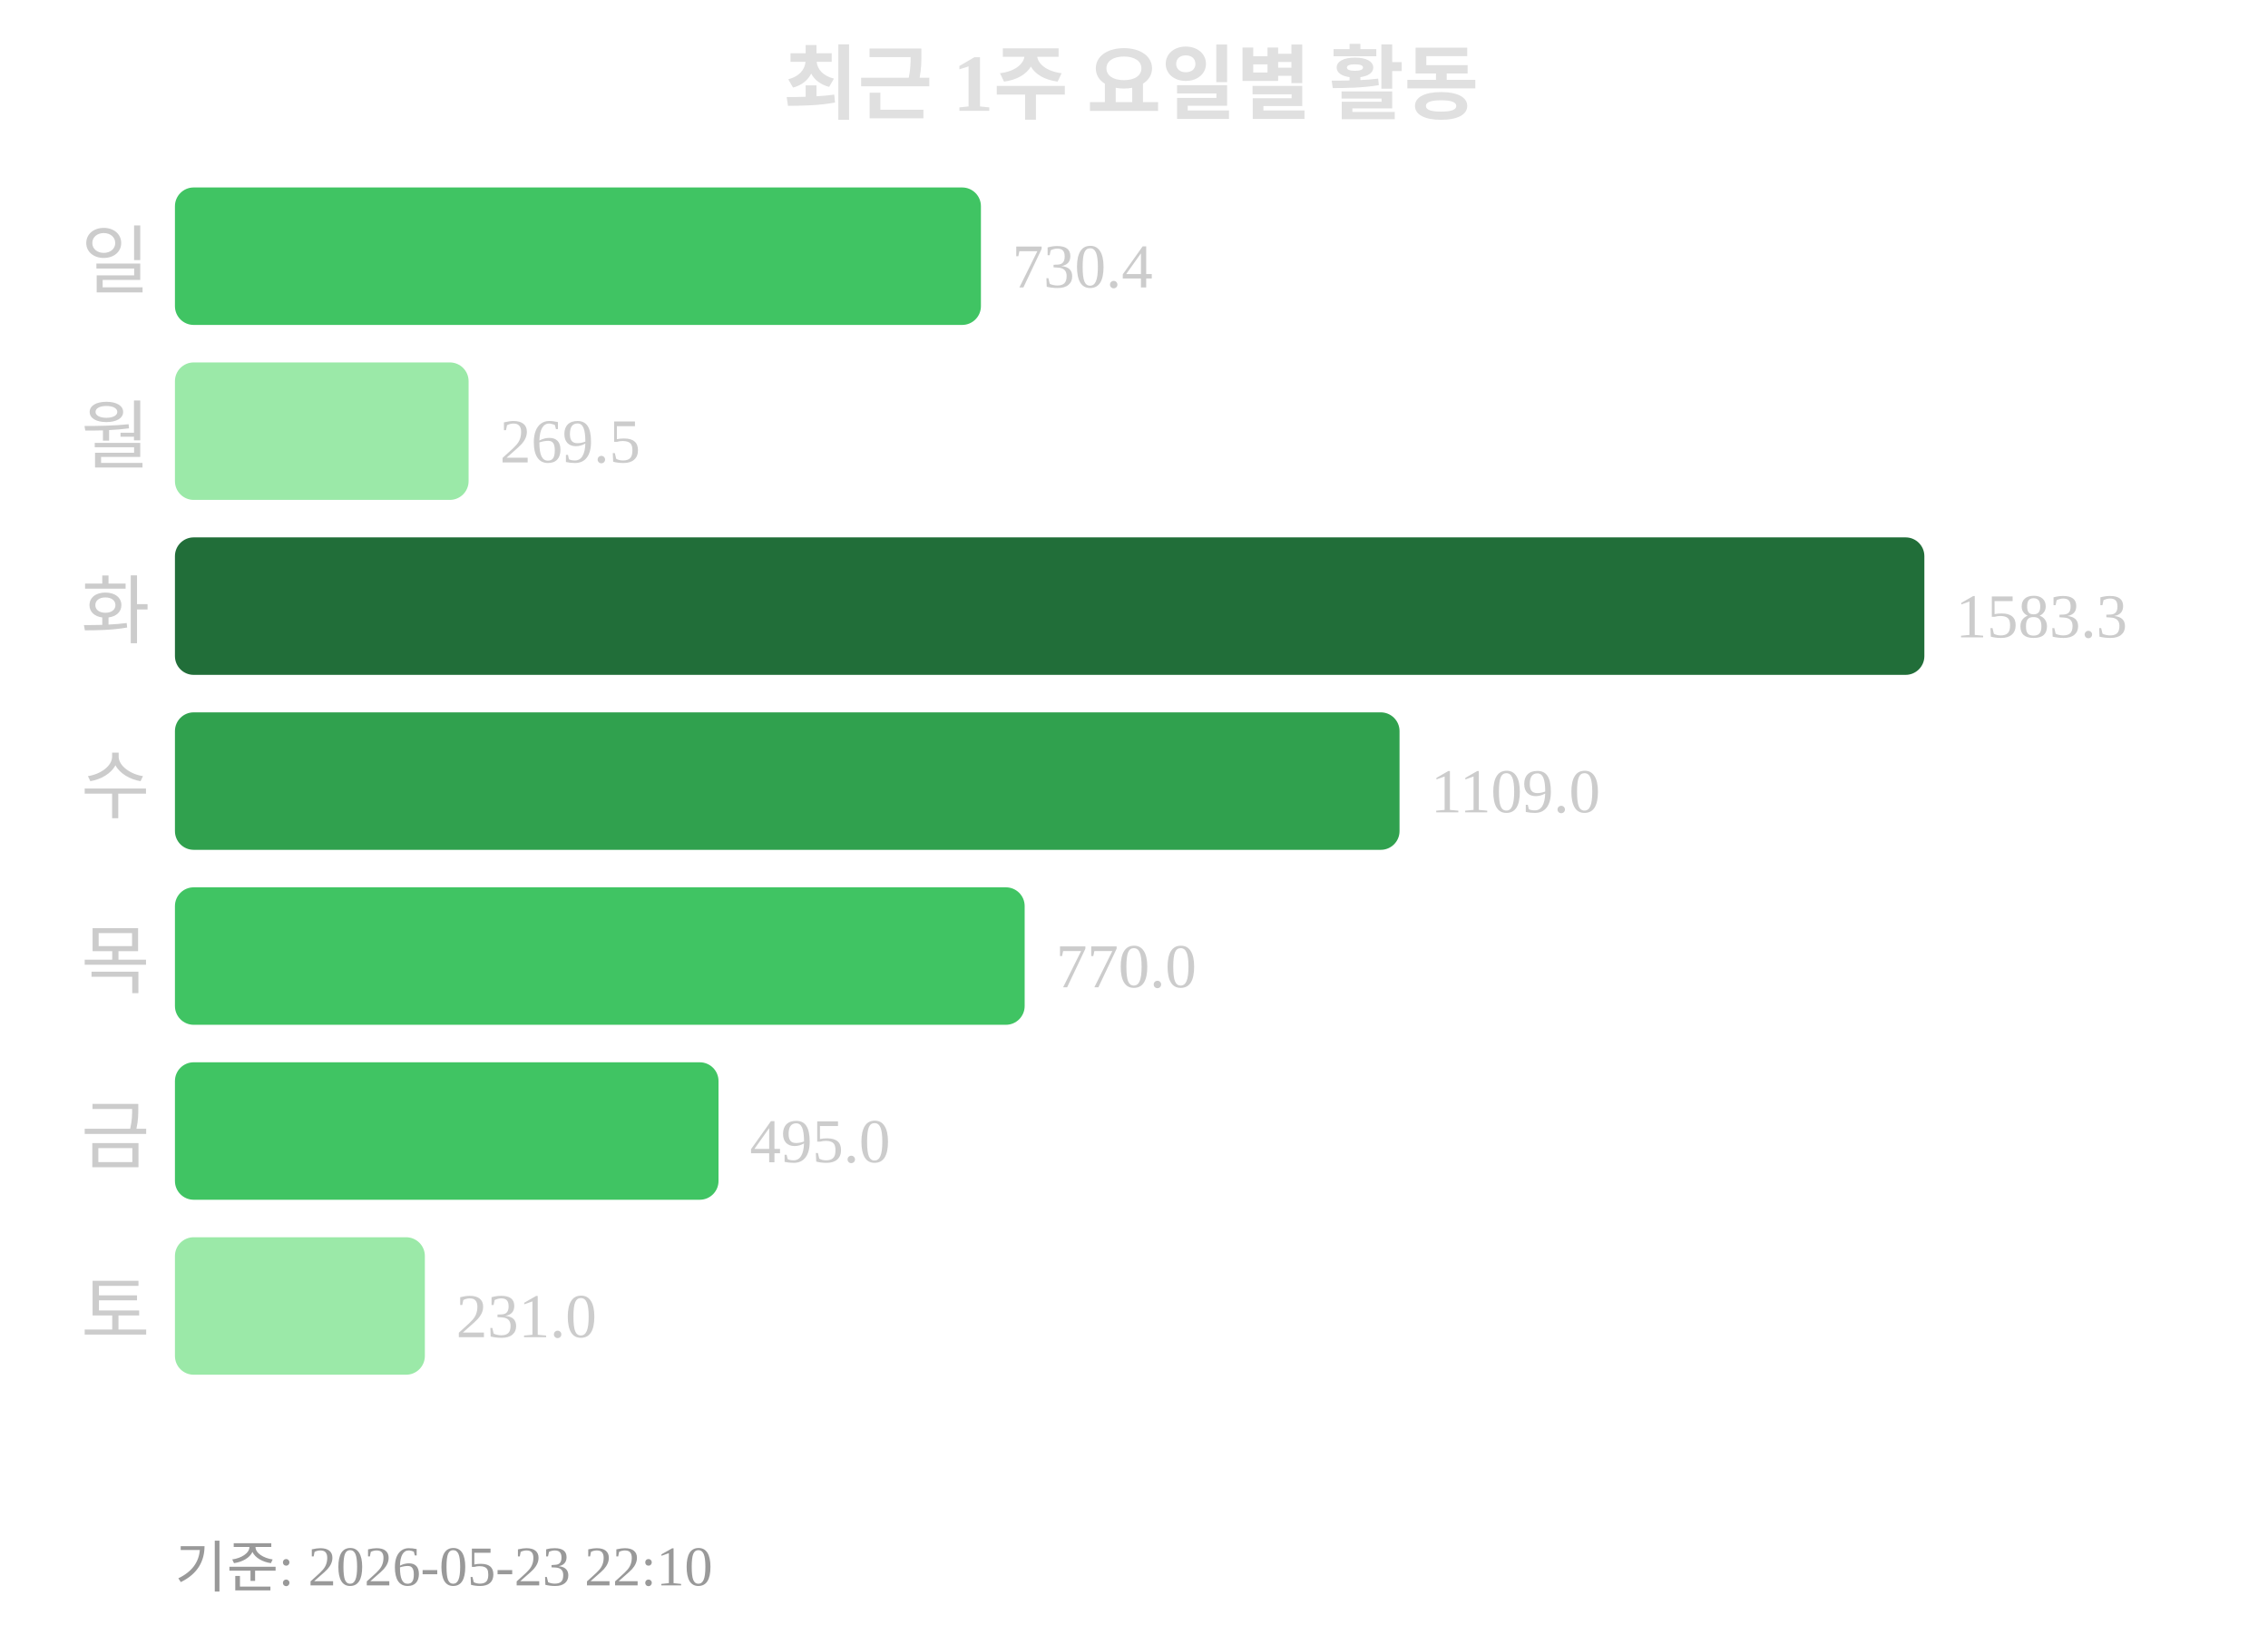
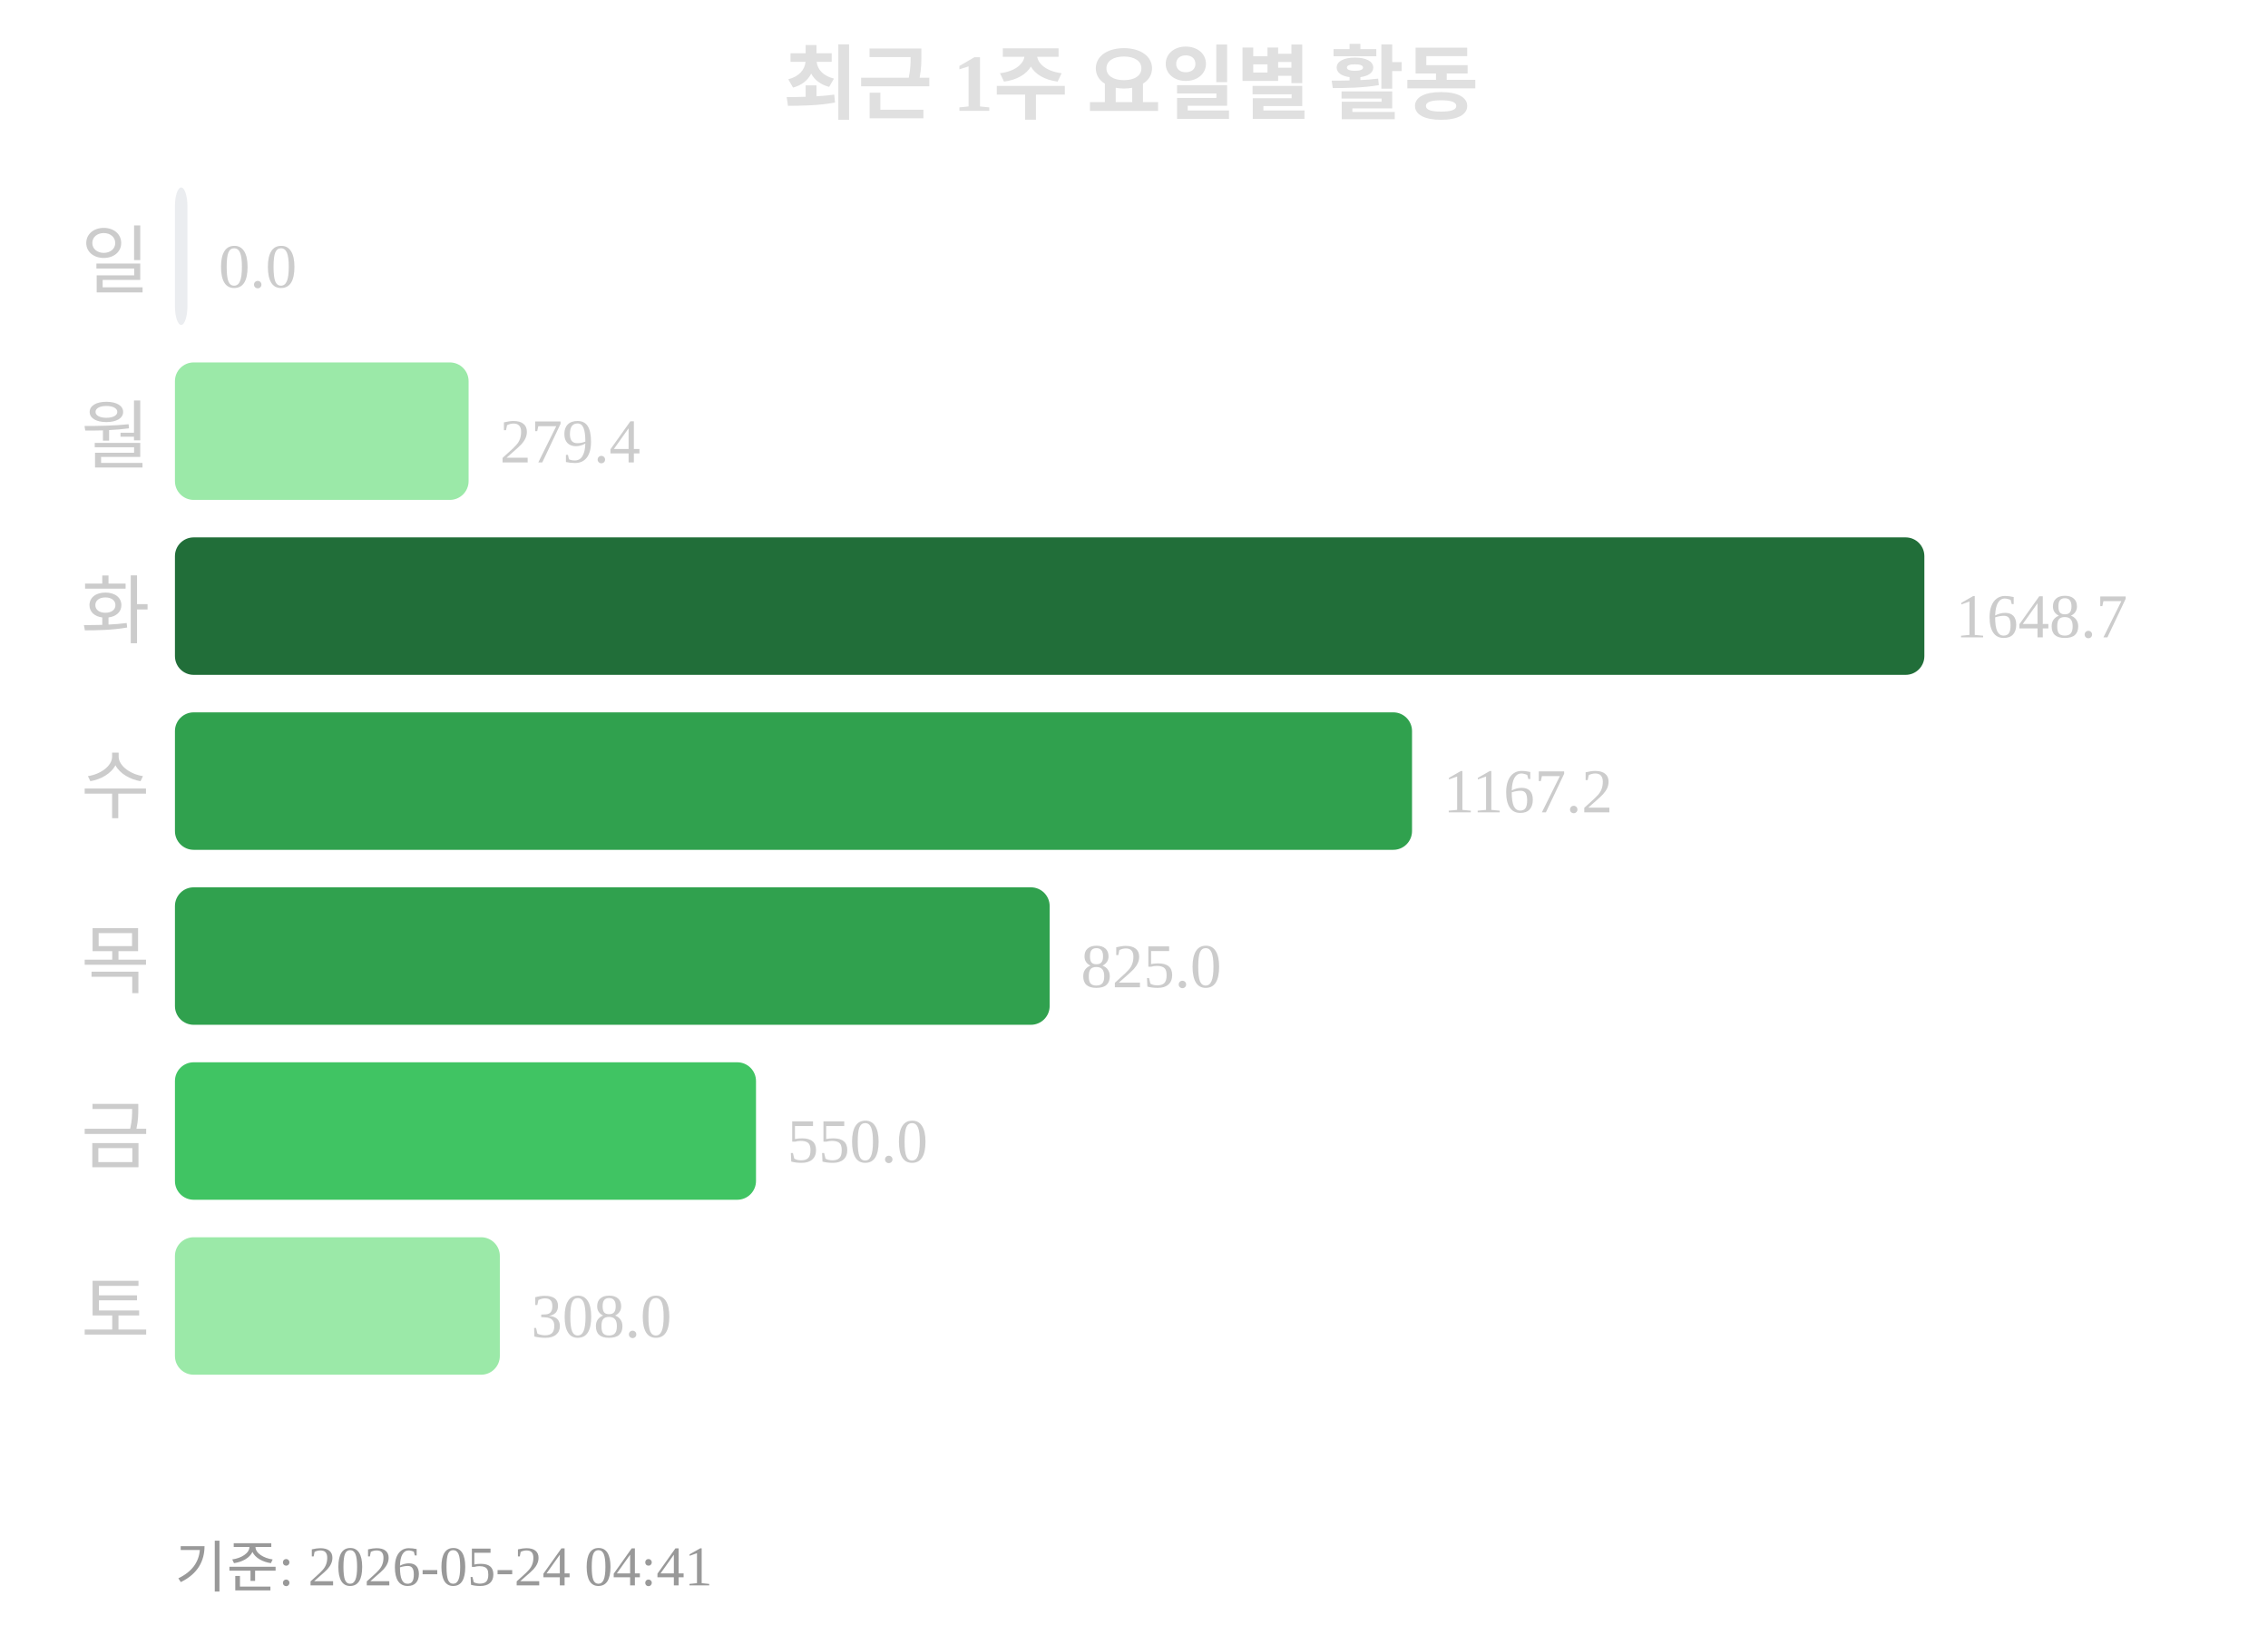
<svg xmlns="http://www.w3.org/2000/svg" width="363" height="260">
  <text x="181" y="18" text-anchor="middle" font-size="13" font-weight="bold" fill="#e0e0e0">최근 1주 요일별 활동</text>
  <text x="24" y="46" text-anchor="end" font-size="12" fill="#cccccc">일</text>
-   <rect x="28" y="30" width="129" height="22" rx="3" fill="#40c463" />
-   <text x="162" y="46" font-size="10" fill="#cccccc">730.4</text>
+   <rect x="28" y="30" width="2" height="22" rx="3" fill="#ebedf0" />
+   <text x="35" y="46" font-size="10" fill="#cccccc">0.0</text>
  <text x="24" y="74" text-anchor="end" font-size="12" fill="#cccccc">월</text>
  <rect x="28" y="58" width="47" height="22" rx="3" fill="#9be9a8" />
-   <text x="80" y="74" font-size="10" fill="#cccccc">269.5</text>
+   <text x="80" y="74" font-size="10" fill="#cccccc">279.4</text>
  <text x="24" y="102" text-anchor="end" font-size="12" fill="#cccccc">화</text>
  <rect x="28" y="86" width="280" height="22" rx="3" fill="#216e39" />
-   <text x="313" y="102" font-size="10" fill="#cccccc">1583.3</text>
+   <text x="313" y="102" font-size="10" fill="#cccccc">1648.7</text>
  <text x="24" y="130" text-anchor="end" font-size="12" fill="#cccccc">수</text>
-   <rect x="28" y="114" width="196" height="22" rx="3" fill="#30a14e" />
-   <text x="229" y="130" font-size="10" fill="#cccccc">1109.0</text>
+   <rect x="28" y="114" width="198" height="22" rx="3" fill="#30a14e" />
+   <text x="231" y="130" font-size="10" fill="#cccccc">1167.2</text>
  <text x="24" y="158" text-anchor="end" font-size="12" fill="#cccccc">목</text>
-   <rect x="28" y="142" width="136" height="22" rx="3" fill="#40c463" />
-   <text x="169" y="158" font-size="10" fill="#cccccc">770.0</text>
+   <rect x="28" y="142" width="140" height="22" rx="3" fill="#30a14e" />
+   <text x="173" y="158" font-size="10" fill="#cccccc">825.0</text>
  <text x="24" y="186" text-anchor="end" font-size="12" fill="#cccccc">금</text>
-   <rect x="28" y="170" width="87" height="22" rx="3" fill="#40c463" />
-   <text x="120" y="186" font-size="10" fill="#cccccc">495.0</text>
+   <rect x="28" y="170" width="93" height="22" rx="3" fill="#40c463" />
+   <text x="126" y="186" font-size="10" fill="#cccccc">550.0</text>
  <text x="24" y="214" text-anchor="end" font-size="12" fill="#cccccc">토</text>
-   <rect x="28" y="198" width="40" height="22" rx="3" fill="#9be9a8" />
-   <text x="73" y="214" font-size="10" fill="#cccccc">231.0</text>
-   <text x="28" y="254" font-size="9" fill="#999999">기준: 2026-05-23 22:10</text>
+   <rect x="28" y="198" width="52" height="22" rx="3" fill="#9be9a8" />
+   <text x="85" y="214" font-size="10" fill="#cccccc">308.0</text>
+   <text x="28" y="254" font-size="9" fill="#999999">기준: 2026-05-24 04:41</text>
</svg>
